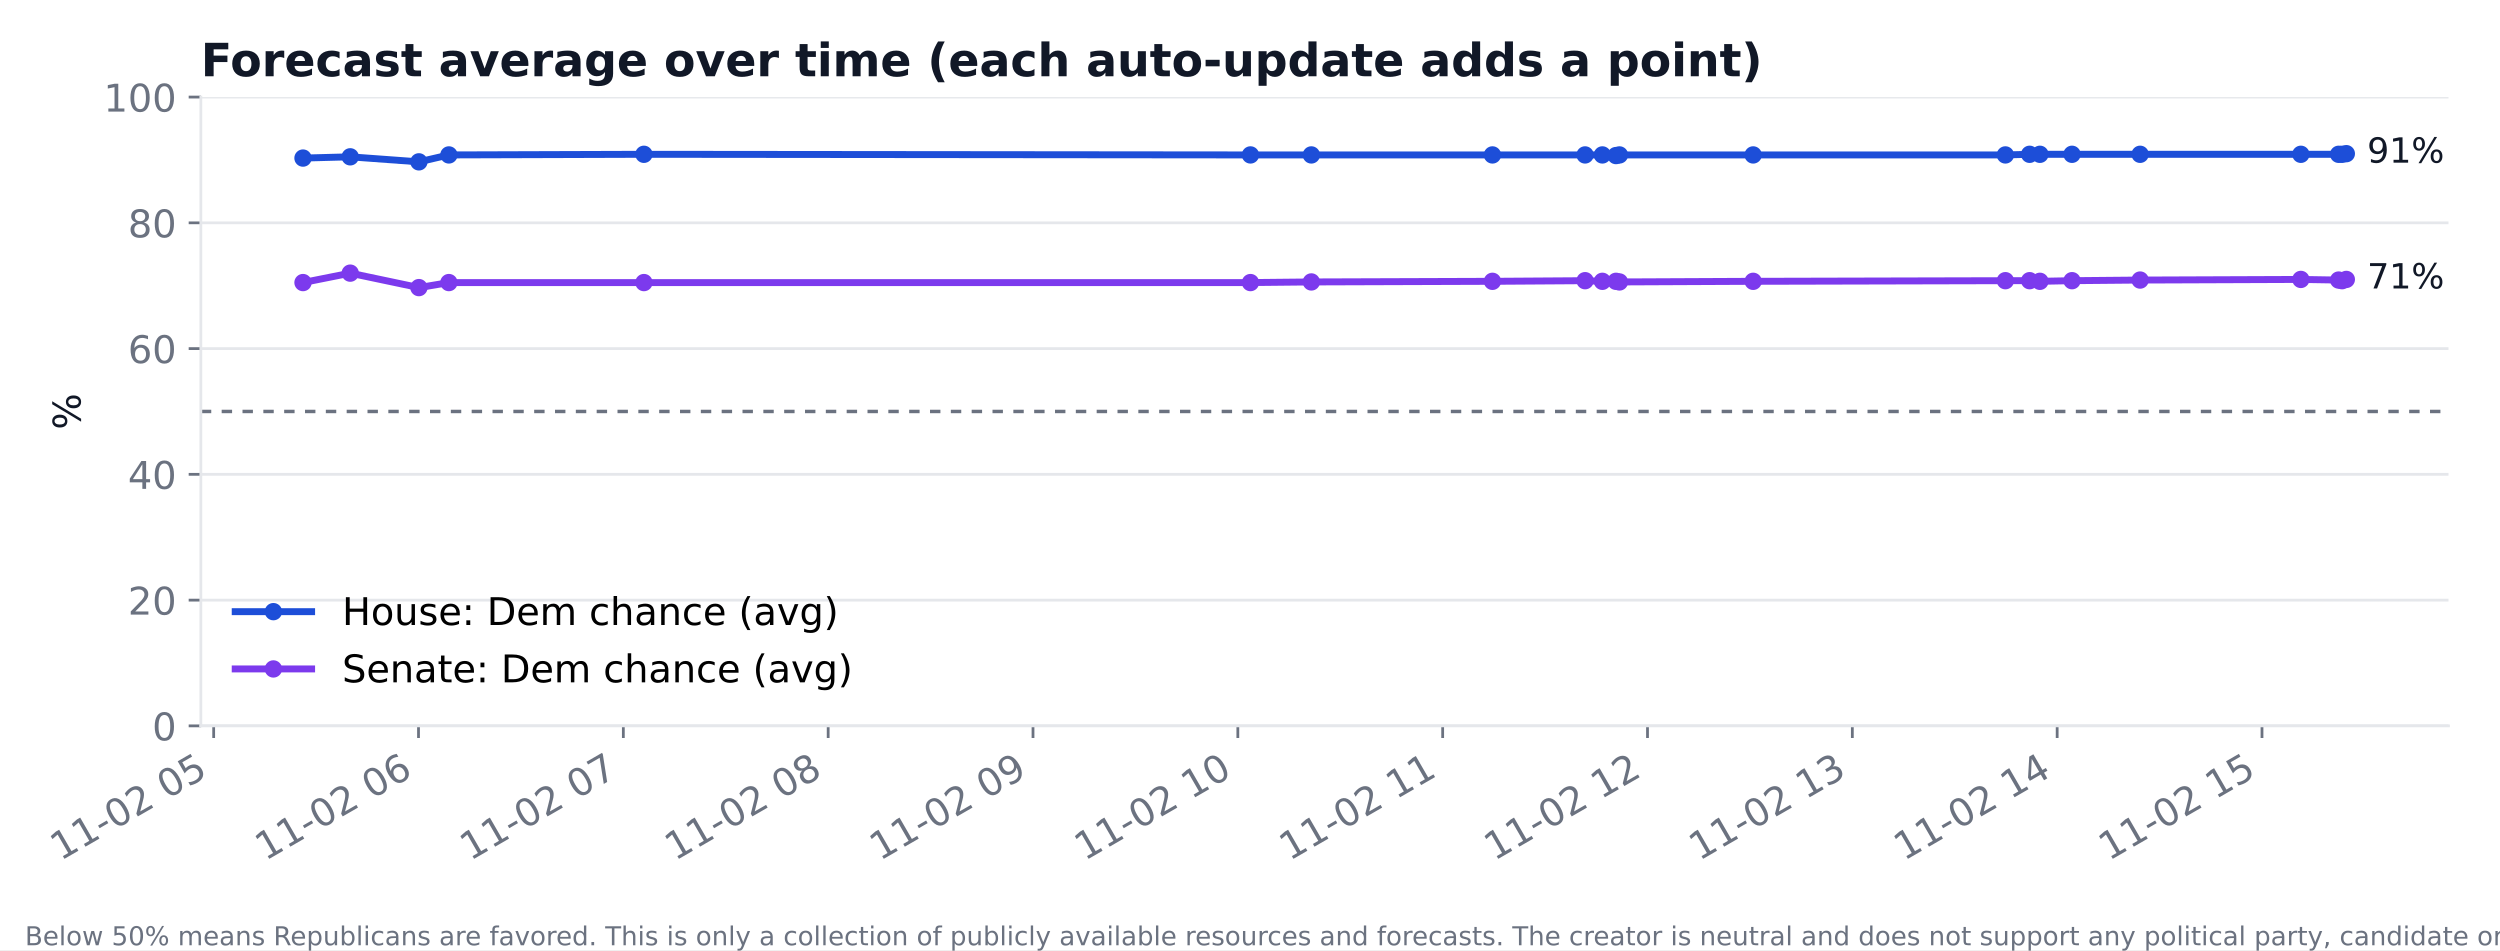
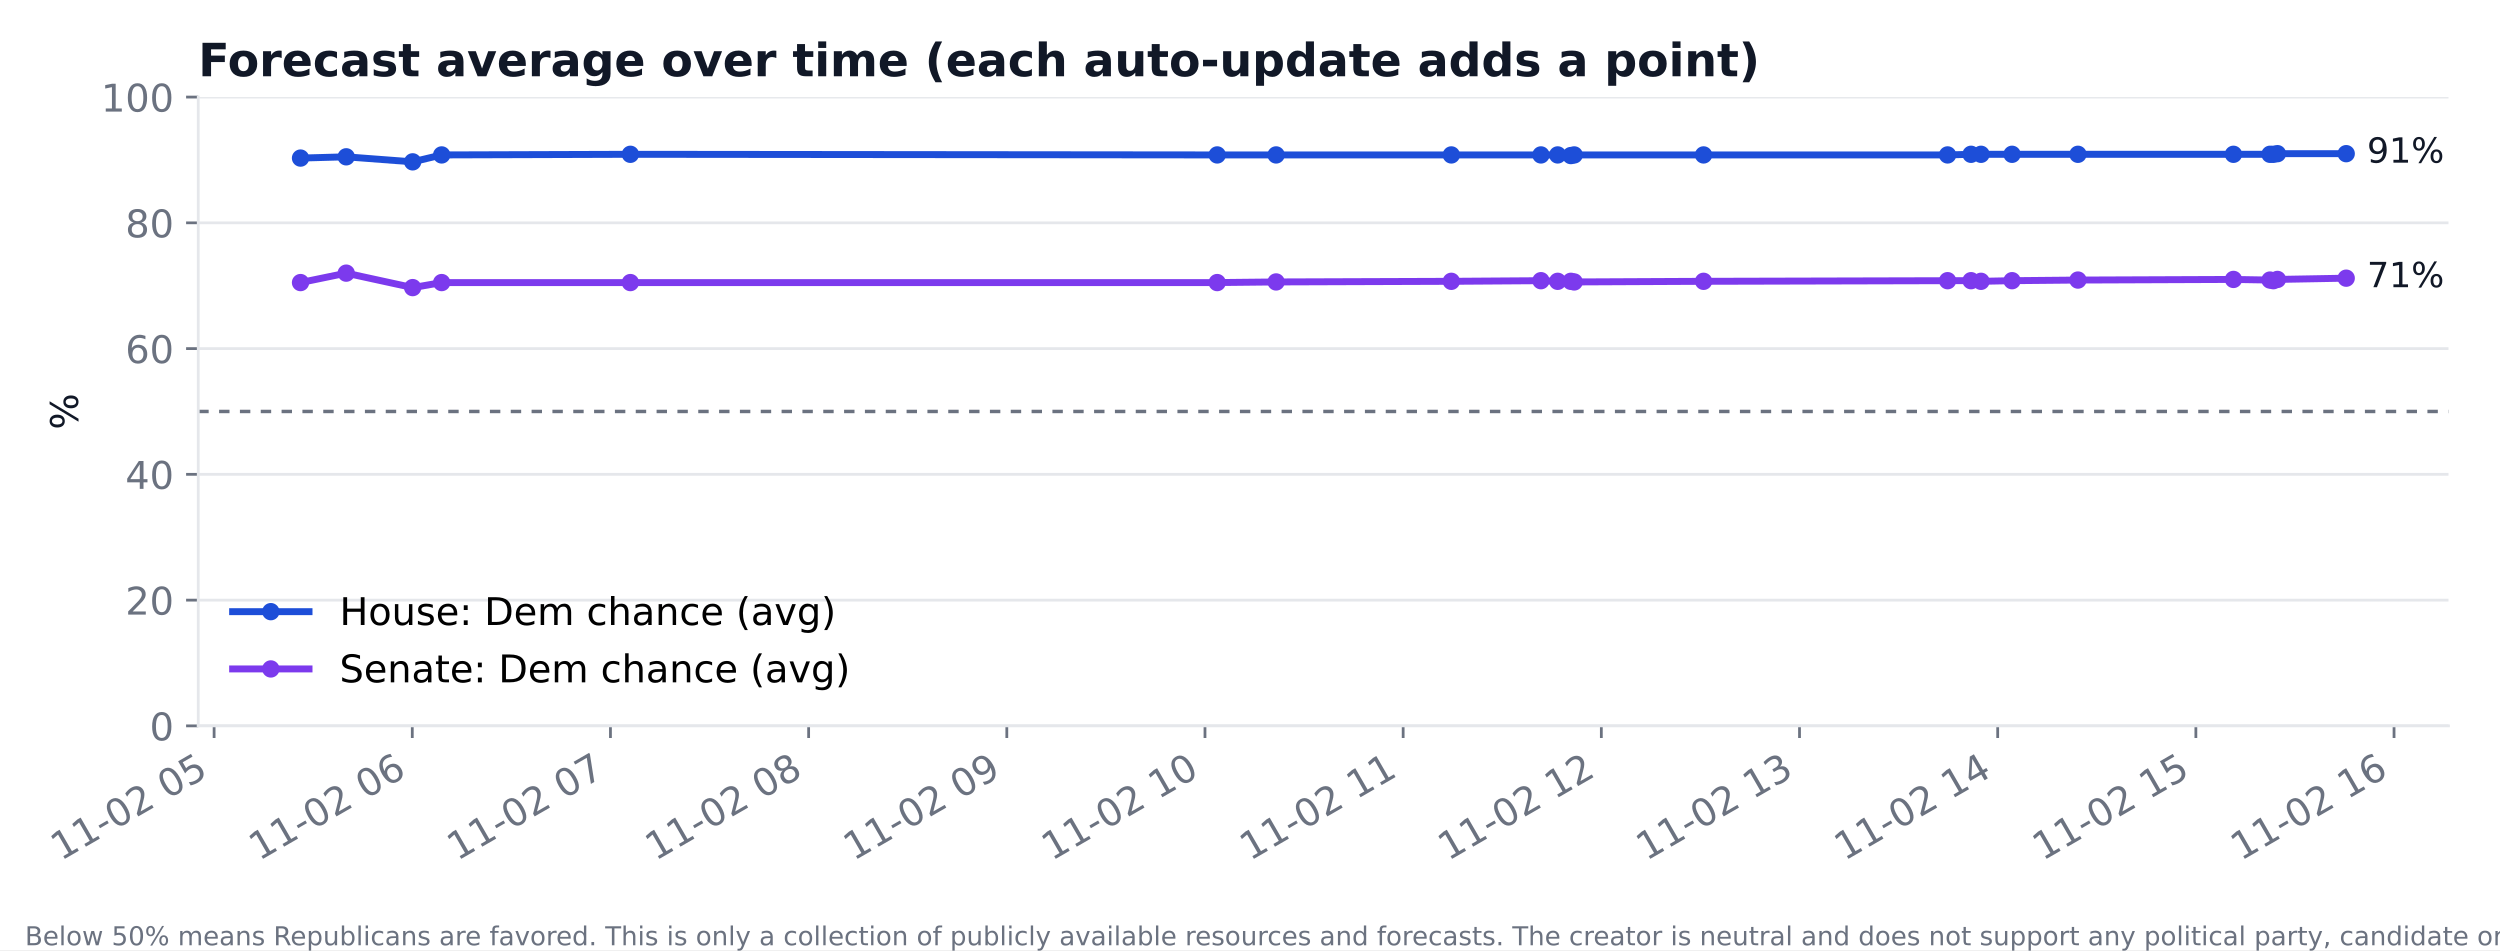
<svg xmlns="http://www.w3.org/2000/svg" xmlns:xlink="http://www.w3.org/1999/xlink" width="720pt" height="273.6pt" viewBox="0 0 720 273.6" version="1.1">
  <defs>
    <style type="text/css">*{stroke-linejoin: round; stroke-linecap: butt}</style>
  </defs>
  <g id="figure_1">
    <g id="patch_1">
      <path d="M 0 273.6  L 720 273.6  L 720 0  L 0 0  z " style="fill: #ffffff" />
    </g>
    <g id="axes_1">
      <g id="patch_2">
-         <path d="M 57.841 209.05  L 705.164 209.05  L 705.164 27.96  L 57.841 27.96  z " style="fill: #ffffff" />
+         <path d="M 57.096 209.05  L 705.164 209.05  L 705.164 27.96  L 57.096 27.96  z " style="fill: #ffffff" />
      </g>
      <g id="matplotlib.axis_1">
        <g id="xtick_1">
          <g id="line2d_1">
            <defs>
-               <path id="m51e429a70d" d="M 0 0  L 0 3.5  " style="stroke: #6b7280; stroke-width: 0.8" />
+               <path id="me8e00adaef" d="M 0 0  L 0 3.5  " style="stroke: #6b7280; stroke-width: 0.8" />
            </defs>
            <g>
-               <use xlink:href="#m51e429a70d" x="61.538" y="209.05" style="fill: #6b7280; stroke: #6b7280; stroke-width: 0.8" />
+               <use xlink:href="#me8e00adaef" x="61.662" y="209.05" style="fill: #6b7280; stroke: #6b7280; stroke-width: 0.8" />
            </g>
          </g>
          <g id="text_1">
-             <text style="font-size: 11px; font-family: 'DejaVu Sans'; fill: #6b7280" transform="translate(17.38546 248.016) rotate(-30)">11-02 05</text>
+             <text style="font-size: 11px; font-family: 'DejaVu Sans'; fill: #6b7280" transform="translate(17.51003 248.016) rotate(-30)">11-02 05</text>
          </g>
        </g>
        <g id="xtick_2">
          <g id="line2d_2">
            <g>
-               <use xlink:href="#m51e429a70d" x="120.53" y="209.05" style="fill: #6b7280; stroke: #6b7280; stroke-width: 0.8" />
+               <use xlink:href="#me8e00adaef" x="118.737" y="209.05" style="fill: #6b7280; stroke: #6b7280; stroke-width: 0.8" />
            </g>
          </g>
          <g id="text_2">
-             <text style="font-size: 11px; font-family: 'DejaVu Sans'; fill: #6b7280" transform="translate(76.37718 248.016) rotate(-30)">11-02 06</text>
+             <text style="font-size: 11px; font-family: 'DejaVu Sans'; fill: #6b7280" transform="translate(74.58465 248.016) rotate(-30)">11-02 06</text>
          </g>
        </g>
        <g id="xtick_3">
          <g id="line2d_3">
            <g>
-               <use xlink:href="#m51e429a70d" x="179.521" y="209.05" style="fill: #6b7280; stroke: #6b7280; stroke-width: 0.8" />
+               <use xlink:href="#me8e00adaef" x="175.812" y="209.05" style="fill: #6b7280; stroke: #6b7280; stroke-width: 0.8" />
            </g>
          </g>
          <g id="text_3">
-             <text style="font-size: 11px; font-family: 'DejaVu Sans'; fill: #6b7280" transform="translate(135.3689 248.016) rotate(-30)">11-02 07</text>
+             <text style="font-size: 11px; font-family: 'DejaVu Sans'; fill: #6b7280" transform="translate(131.6593 248.016) rotate(-30)">11-02 07</text>
          </g>
        </g>
        <g id="xtick_4">
          <g id="line2d_4">
            <g>
-               <use xlink:href="#m51e429a70d" x="238.513" y="209.05" style="fill: #6b7280; stroke: #6b7280; stroke-width: 0.8" />
+               <use xlink:href="#me8e00adaef" x="232.886" y="209.05" style="fill: #6b7280; stroke: #6b7280; stroke-width: 0.8" />
            </g>
          </g>
          <g id="text_4">
-             <text style="font-size: 11px; font-family: 'DejaVu Sans'; fill: #6b7280" transform="translate(194.3606 248.016) rotate(-30)">11-02 08</text>
+             <text style="font-size: 11px; font-family: 'DejaVu Sans'; fill: #6b7280" transform="translate(188.7339 248.016) rotate(-30)">11-02 08</text>
          </g>
        </g>
        <g id="xtick_5">
          <g id="line2d_5">
            <g>
-               <use xlink:href="#m51e429a70d" x="297.505" y="209.05" style="fill: #6b7280; stroke: #6b7280; stroke-width: 0.8" />
+               <use xlink:href="#me8e00adaef" x="289.961" y="209.05" style="fill: #6b7280; stroke: #6b7280; stroke-width: 0.8" />
            </g>
          </g>
          <g id="text_5">
-             <text style="font-size: 11px; font-family: 'DejaVu Sans'; fill: #6b7280" transform="translate(253.3523 248.016) rotate(-30)">11-02 09</text>
+             <text style="font-size: 11px; font-family: 'DejaVu Sans'; fill: #6b7280" transform="translate(245.8085 248.016) rotate(-30)">11-02 09</text>
          </g>
        </g>
        <g id="xtick_6">
          <g id="line2d_6">
            <g>
-               <use xlink:href="#m51e429a70d" x="356.496" y="209.05" style="fill: #6b7280; stroke: #6b7280; stroke-width: 0.8" />
+               <use xlink:href="#me8e00adaef" x="347.035" y="209.05" style="fill: #6b7280; stroke: #6b7280; stroke-width: 0.8" />
            </g>
          </g>
          <g id="text_6">
-             <text style="font-size: 11px; font-family: 'DejaVu Sans'; fill: #6b7280" transform="translate(312.344 248.016) rotate(-30)">11-02 10</text>
+             <text style="font-size: 11px; font-family: 'DejaVu Sans'; fill: #6b7280" transform="translate(302.8831 248.016) rotate(-30)">11-02 10</text>
          </g>
        </g>
        <g id="xtick_7">
          <g id="line2d_7">
            <g>
-               <use xlink:href="#m51e429a70d" x="415.488" y="209.05" style="fill: #6b7280; stroke: #6b7280; stroke-width: 0.8" />
+               <use xlink:href="#me8e00adaef" x="404.11" y="209.05" style="fill: #6b7280; stroke: #6b7280; stroke-width: 0.8" />
            </g>
          </g>
          <g id="text_7">
-             <text style="font-size: 11px; font-family: 'DejaVu Sans'; fill: #6b7280" transform="translate(371.3358 248.016) rotate(-30)">11-02 11</text>
+             <text style="font-size: 11px; font-family: 'DejaVu Sans'; fill: #6b7280" transform="translate(359.9577 248.016) rotate(-30)">11-02 11</text>
          </g>
        </g>
        <g id="xtick_8">
          <g id="line2d_8">
            <g>
-               <use xlink:href="#m51e429a70d" x="474.48" y="209.05" style="fill: #6b7280; stroke: #6b7280; stroke-width: 0.8" />
+               <use xlink:href="#me8e00adaef" x="461.185" y="209.05" style="fill: #6b7280; stroke: #6b7280; stroke-width: 0.8" />
            </g>
          </g>
          <g id="text_8">
-             <text style="font-size: 11px; font-family: 'DejaVu Sans'; fill: #6b7280" transform="translate(430.3275 248.016) rotate(-30)">11-02 12</text>
+             <text style="font-size: 11px; font-family: 'DejaVu Sans'; fill: #6b7280" transform="translate(417.0324 248.016) rotate(-30)">11-02 12</text>
          </g>
        </g>
        <g id="xtick_9">
          <g id="line2d_9">
            <g>
-               <use xlink:href="#m51e429a70d" x="533.472" y="209.05" style="fill: #6b7280; stroke: #6b7280; stroke-width: 0.8" />
+               <use xlink:href="#me8e00adaef" x="518.259" y="209.05" style="fill: #6b7280; stroke: #6b7280; stroke-width: 0.8" />
            </g>
          </g>
          <g id="text_9">
-             <text style="font-size: 11px; font-family: 'DejaVu Sans'; fill: #6b7280" transform="translate(489.3192 248.016) rotate(-30)">11-02 13</text>
+             <text style="font-size: 11px; font-family: 'DejaVu Sans'; fill: #6b7280" transform="translate(474.107 248.016) rotate(-30)">11-02 13</text>
          </g>
        </g>
        <g id="xtick_10">
          <g id="line2d_10">
            <g>
-               <use xlink:href="#m51e429a70d" x="592.463" y="209.05" style="fill: #6b7280; stroke: #6b7280; stroke-width: 0.8" />
+               <use xlink:href="#me8e00adaef" x="575.334" y="209.05" style="fill: #6b7280; stroke: #6b7280; stroke-width: 0.8" />
            </g>
          </g>
          <g id="text_10">
-             <text style="font-size: 11px; font-family: 'DejaVu Sans'; fill: #6b7280" transform="translate(548.3109 248.016) rotate(-30)">11-02 14</text>
+             <text style="font-size: 11px; font-family: 'DejaVu Sans'; fill: #6b7280" transform="translate(531.1816 248.016) rotate(-30)">11-02 14</text>
          </g>
        </g>
        <g id="xtick_11">
          <g id="line2d_11">
            <g>
-               <use xlink:href="#m51e429a70d" x="651.455" y="209.05" style="fill: #6b7280; stroke: #6b7280; stroke-width: 0.8" />
+               <use xlink:href="#me8e00adaef" x="632.409" y="209.05" style="fill: #6b7280; stroke: #6b7280; stroke-width: 0.8" />
            </g>
          </g>
          <g id="text_11">
-             <text style="font-size: 11px; font-family: 'DejaVu Sans'; fill: #6b7280" transform="translate(607.3026 248.016) rotate(-30)">11-02 15</text>
+             <text style="font-size: 11px; font-family: 'DejaVu Sans'; fill: #6b7280" transform="translate(588.2562 248.016) rotate(-30)">11-02 15</text>
+           </g>
+         </g>
+         <g id="xtick_12">
+           <g id="line2d_12">
+             <g>
+               <use xlink:href="#me8e00adaef" x="689.483" y="209.05" style="fill: #6b7280; stroke: #6b7280; stroke-width: 0.8" />
+             </g>
+           </g>
+           <g id="text_12">
+             <text style="font-size: 11px; font-family: 'DejaVu Sans'; fill: #6b7280" transform="translate(645.3308 248.016) rotate(-30)">11-02 16</text>
          </g>
        </g>
      </g>
      <g id="matplotlib.axis_2">
        <g id="ytick_1">
-           <g id="line2d_12">
-             <path d="M 57.841 209.05  L 705.164 209.05  " clip-path="url(#pf526141959)" style="fill: none; stroke: #e5e7eb; stroke-width: 0.8; stroke-linecap: square" />
-           </g>
          <g id="line2d_13">
+             <path d="M 57.096 209.05  L 705.164 209.05  " clip-path="url(#pd6a2bbdf85)" style="fill: none; stroke: #e5e7eb; stroke-width: 0.8; stroke-linecap: square" />
+           </g>
+           <g id="line2d_14">
            <defs>
-               <path id="me099b540e1" d="M 0 0  L -3.5 0  " style="stroke: #6b7280; stroke-width: 0.8" />
+               <path id="m5b1cda69c0" d="M 0 0  L -3.5 0  " style="stroke: #6b7280; stroke-width: 0.8" />
            </defs>
            <g>
-               <use xlink:href="#me099b540e1" x="57.841" y="209.05" style="fill: #6b7280; stroke: #6b7280; stroke-width: 0.8" />
-             </g>
-           </g>
-           <g id="text_12">
-             <text style="font-size: 11px; font-family: 'DejaVu Sans'; text-anchor: end; fill: #6b7280" x="50.841" y="213.228" transform="rotate(-0 50.84098 213.2284)">0</text>
+               <use xlink:href="#m5b1cda69c0" x="57.096" y="209.05" style="fill: #6b7280; stroke: #6b7280; stroke-width: 0.8" />
+             </g>
+           </g>
+           <g id="text_13">
+             <text style="font-size: 11px; font-family: 'DejaVu Sans'; text-anchor: end; fill: #6b7280" x="50.096" y="213.228" transform="rotate(-0 50.0956 213.2284)">0</text>
          </g>
        </g>
        <g id="ytick_2">
-           <g id="line2d_14">
-             <path d="M 57.841 172.832  L 705.164 172.832  " clip-path="url(#pf526141959)" style="fill: none; stroke: #e5e7eb; stroke-width: 0.8; stroke-linecap: square" />
-           </g>
          <g id="line2d_15">
-             <g>
-               <use xlink:href="#me099b540e1" x="57.841" y="172.832" style="fill: #6b7280; stroke: #6b7280; stroke-width: 0.8" />
-             </g>
-           </g>
-           <g id="text_13">
-             <text style="font-size: 11px; font-family: 'DejaVu Sans'; text-anchor: end; fill: #6b7280" x="50.841" y="177.01" transform="rotate(-0 50.84098 177.0105)">20</text>
+             <path d="M 57.096 172.832  L 705.164 172.832  " clip-path="url(#pd6a2bbdf85)" style="fill: none; stroke: #e5e7eb; stroke-width: 0.8; stroke-linecap: square" />
+           </g>
+           <g id="line2d_16">
+             <g>
+               <use xlink:href="#m5b1cda69c0" x="57.096" y="172.832" style="fill: #6b7280; stroke: #6b7280; stroke-width: 0.8" />
+             </g>
+           </g>
+           <g id="text_14">
+             <text style="font-size: 11px; font-family: 'DejaVu Sans'; text-anchor: end; fill: #6b7280" x="50.096" y="177.01" transform="rotate(-0 50.0956 177.0105)">20</text>
          </g>
        </g>
        <g id="ytick_3">
-           <g id="line2d_16">
-             <path d="M 57.841 136.614  L 705.164 136.614  " clip-path="url(#pf526141959)" style="fill: none; stroke: #e5e7eb; stroke-width: 0.8; stroke-linecap: square" />
-           </g>
          <g id="line2d_17">
-             <g>
-               <use xlink:href="#me099b540e1" x="57.841" y="136.614" style="fill: #6b7280; stroke: #6b7280; stroke-width: 0.8" />
-             </g>
-           </g>
-           <g id="text_14">
-             <text style="font-size: 11px; font-family: 'DejaVu Sans'; text-anchor: end; fill: #6b7280" x="50.841" y="140.793" transform="rotate(-0 50.84098 140.7925)">40</text>
+             <path d="M 57.096 136.614  L 705.164 136.614  " clip-path="url(#pd6a2bbdf85)" style="fill: none; stroke: #e5e7eb; stroke-width: 0.8; stroke-linecap: square" />
+           </g>
+           <g id="line2d_18">
+             <g>
+               <use xlink:href="#m5b1cda69c0" x="57.096" y="136.614" style="fill: #6b7280; stroke: #6b7280; stroke-width: 0.8" />
+             </g>
+           </g>
+           <g id="text_15">
+             <text style="font-size: 11px; font-family: 'DejaVu Sans'; text-anchor: end; fill: #6b7280" x="50.096" y="140.793" transform="rotate(-0 50.0956 140.7925)">40</text>
          </g>
        </g>
        <g id="ytick_4">
-           <g id="line2d_18">
-             <path d="M 57.841 100.396  L 705.164 100.396  " clip-path="url(#pf526141959)" style="fill: none; stroke: #e5e7eb; stroke-width: 0.8; stroke-linecap: square" />
-           </g>
          <g id="line2d_19">
-             <g>
-               <use xlink:href="#me099b540e1" x="57.841" y="100.396" style="fill: #6b7280; stroke: #6b7280; stroke-width: 0.8" />
-             </g>
-           </g>
-           <g id="text_15">
-             <text style="font-size: 11px; font-family: 'DejaVu Sans'; text-anchor: end; fill: #6b7280" x="50.841" y="104.575" transform="rotate(-0 50.84098 104.5746)">60</text>
+             <path d="M 57.096 100.396  L 705.164 100.396  " clip-path="url(#pd6a2bbdf85)" style="fill: none; stroke: #e5e7eb; stroke-width: 0.8; stroke-linecap: square" />
+           </g>
+           <g id="line2d_20">
+             <g>
+               <use xlink:href="#m5b1cda69c0" x="57.096" y="100.396" style="fill: #6b7280; stroke: #6b7280; stroke-width: 0.8" />
+             </g>
+           </g>
+           <g id="text_16">
+             <text style="font-size: 11px; font-family: 'DejaVu Sans'; text-anchor: end; fill: #6b7280" x="50.096" y="104.575" transform="rotate(-0 50.0956 104.5746)">60</text>
          </g>
        </g>
        <g id="ytick_5">
-           <g id="line2d_20">
-             <path d="M 57.841 64.178  L 705.164 64.178  " clip-path="url(#pf526141959)" style="fill: none; stroke: #e5e7eb; stroke-width: 0.8; stroke-linecap: square" />
-           </g>
          <g id="line2d_21">
-             <g>
-               <use xlink:href="#me099b540e1" x="57.841" y="64.178" style="fill: #6b7280; stroke: #6b7280; stroke-width: 0.8" />
-             </g>
-           </g>
-           <g id="text_16">
-             <text style="font-size: 11px; font-family: 'DejaVu Sans'; text-anchor: end; fill: #6b7280" x="50.841" y="68.357" transform="rotate(-0 50.84098 68.35666)">80</text>
+             <path d="M 57.096 64.178  L 705.164 64.178  " clip-path="url(#pd6a2bbdf85)" style="fill: none; stroke: #e5e7eb; stroke-width: 0.8; stroke-linecap: square" />
+           </g>
+           <g id="line2d_22">
+             <g>
+               <use xlink:href="#m5b1cda69c0" x="57.096" y="64.178" style="fill: #6b7280; stroke: #6b7280; stroke-width: 0.8" />
+             </g>
+           </g>
+           <g id="text_17">
+             <text style="font-size: 11px; font-family: 'DejaVu Sans'; text-anchor: end; fill: #6b7280" x="50.096" y="68.357" transform="rotate(-0 50.0956 68.35666)">80</text>
          </g>
        </g>
        <g id="ytick_6">
-           <g id="line2d_22">
-             <path d="M 57.841 27.96  L 705.164 27.96  " clip-path="url(#pf526141959)" style="fill: none; stroke: #e5e7eb; stroke-width: 0.8; stroke-linecap: square" />
-           </g>
          <g id="line2d_23">
-             <g>
-               <use xlink:href="#me099b540e1" x="57.841" y="27.96" style="fill: #6b7280; stroke: #6b7280; stroke-width: 0.8" />
-             </g>
-           </g>
-           <g id="text_17">
-             <text style="font-size: 11px; font-family: 'DejaVu Sans'; text-anchor: end; fill: #6b7280" x="50.841" y="32.139" transform="rotate(-0 50.84098 32.13871)">100</text>
-           </g>
-         </g>
-         <g id="text_18">
-           <text style="font-size: 11px; font-family: 'DejaVu Sans'; text-anchor: middle; fill: #111827" x="23.202" y="118.505" transform="rotate(-90 23.20215 118.5049)">%</text>
-         </g>
-       </g>
-       <g id="line2d_24">
-         <path d="M 87.265 45.526  L 100.866 45.164  L 120.644 46.612  L 129.28 44.62  L 185.453 44.439  L 360.134 44.62  L 377.668 44.62  L 429.826 44.62  L 456.504 44.62  L 461.485 44.62  L 465.402 44.801  L 466.401 44.62  L 504.91 44.62  L 577.551 44.62  L 584.532 44.439  L 587.498 44.439  L 596.74 44.439  L 616.355 44.439  L 662.647 44.439  L 673.528 44.439  L 674.527 44.439  L 675.74 44.258  " clip-path="url(#pf526141959)" style="fill: none; stroke: #1d4ed8; stroke-width: 2; stroke-linecap: square" />
+             <path d="M 57.096 27.96  L 705.164 27.96  " clip-path="url(#pd6a2bbdf85)" style="fill: none; stroke: #e5e7eb; stroke-width: 0.8; stroke-linecap: square" />
+           </g>
+           <g id="line2d_24">
+             <g>
+               <use xlink:href="#m5b1cda69c0" x="57.096" y="27.96" style="fill: #6b7280; stroke: #6b7280; stroke-width: 0.8" />
+             </g>
+           </g>
+           <g id="text_18">
+             <text style="font-size: 11px; font-family: 'DejaVu Sans'; text-anchor: end; fill: #6b7280" x="50.096" y="32.139" transform="rotate(-0 50.0956 32.13871)">100</text>
+           </g>
+         </g>
+         <g id="text_19">
+           <text style="font-size: 11px; font-family: 'DejaVu Sans'; text-anchor: middle; fill: #111827" x="22.457" y="118.505" transform="rotate(-90 22.45678 118.5049)">%</text>
+         </g>
+       </g>
+       <g id="line2d_25">
+         <path d="M 86.553 45.526  L 99.712 45.164  L 118.848 46.612  L 127.203 44.62  L 181.551 44.439  L 350.555 44.62  L 367.519 44.62  L 417.982 44.62  L 443.793 44.62  L 448.612 44.62  L 452.402 44.801  L 453.369 44.62  L 490.626 44.62  L 560.907 44.62  L 567.661 44.439  L 570.53 44.439  L 579.472 44.439  L 598.449 44.439  L 643.237 44.439  L 653.764 44.439  L 654.731 44.439  L 655.904 44.258  L 675.706 44.258  " clip-path="url(#pd6a2bbdf85)" style="fill: none; stroke: #1d4ed8; stroke-width: 2; stroke-linecap: square" />
        <defs>
-           <path id="m551f1cbcc8" d="M 0 2  C 0.53 2 1.039 1.789 1.414 1.414  C 1.789 1.039 2 0.53 2 0  C 2 -0.53 1.789 -1.039 1.414 -1.414  C 1.039 -1.789 0.53 -2 0 -2  C -0.53 -2 -1.039 -1.789 -1.414 -1.414  C -1.789 -1.039 -2 -0.53 -2 0  C -2 0.53 -1.789 1.039 -1.414 1.414  C -1.039 1.789 -0.53 2 0 2  z " style="stroke: #1d4ed8" />
+           <path id="m3860c7c199" d="M 0 2  C 0.53 2 1.039 1.789 1.414 1.414  C 1.789 1.039 2 0.53 2 0  C 2 -0.53 1.789 -1.039 1.414 -1.414  C 1.039 -1.789 0.53 -2 0 -2  C -0.53 -2 -1.039 -1.789 -1.414 -1.414  C -1.789 -1.039 -2 -0.53 -2 0  C -2 0.53 -1.789 1.039 -1.414 1.414  C -1.039 1.789 -0.53 2 0 2  z " style="stroke: #1d4ed8" />
        </defs>
-         <g clip-path="url(#pf526141959)">
-           <use xlink:href="#m551f1cbcc8" x="87.265" y="45.526" style="fill: #1d4ed8; stroke: #1d4ed8" />
-           <use xlink:href="#m551f1cbcc8" x="100.866" y="45.164" style="fill: #1d4ed8; stroke: #1d4ed8" />
-           <use xlink:href="#m551f1cbcc8" x="120.644" y="46.612" style="fill: #1d4ed8; stroke: #1d4ed8" />
-           <use xlink:href="#m551f1cbcc8" x="129.28" y="44.62" style="fill: #1d4ed8; stroke: #1d4ed8" />
-           <use xlink:href="#m551f1cbcc8" x="185.453" y="44.439" style="fill: #1d4ed8; stroke: #1d4ed8" />
-           <use xlink:href="#m551f1cbcc8" x="360.134" y="44.62" style="fill: #1d4ed8; stroke: #1d4ed8" />
-           <use xlink:href="#m551f1cbcc8" x="377.668" y="44.62" style="fill: #1d4ed8; stroke: #1d4ed8" />
-           <use xlink:href="#m551f1cbcc8" x="429.826" y="44.62" style="fill: #1d4ed8; stroke: #1d4ed8" />
-           <use xlink:href="#m551f1cbcc8" x="456.504" y="44.62" style="fill: #1d4ed8; stroke: #1d4ed8" />
-           <use xlink:href="#m551f1cbcc8" x="461.485" y="44.62" style="fill: #1d4ed8; stroke: #1d4ed8" />
-           <use xlink:href="#m551f1cbcc8" x="465.402" y="44.801" style="fill: #1d4ed8; stroke: #1d4ed8" />
-           <use xlink:href="#m551f1cbcc8" x="466.401" y="44.62" style="fill: #1d4ed8; stroke: #1d4ed8" />
-           <use xlink:href="#m551f1cbcc8" x="504.91" y="44.62" style="fill: #1d4ed8; stroke: #1d4ed8" />
-           <use xlink:href="#m551f1cbcc8" x="577.551" y="44.62" style="fill: #1d4ed8; stroke: #1d4ed8" />
-           <use xlink:href="#m551f1cbcc8" x="584.532" y="44.439" style="fill: #1d4ed8; stroke: #1d4ed8" />
-           <use xlink:href="#m551f1cbcc8" x="587.498" y="44.439" style="fill: #1d4ed8; stroke: #1d4ed8" />
-           <use xlink:href="#m551f1cbcc8" x="596.74" y="44.439" style="fill: #1d4ed8; stroke: #1d4ed8" />
-           <use xlink:href="#m551f1cbcc8" x="616.355" y="44.439" style="fill: #1d4ed8; stroke: #1d4ed8" />
-           <use xlink:href="#m551f1cbcc8" x="662.647" y="44.439" style="fill: #1d4ed8; stroke: #1d4ed8" />
-           <use xlink:href="#m551f1cbcc8" x="673.528" y="44.439" style="fill: #1d4ed8; stroke: #1d4ed8" />
-           <use xlink:href="#m551f1cbcc8" x="674.527" y="44.439" style="fill: #1d4ed8; stroke: #1d4ed8" />
-           <use xlink:href="#m551f1cbcc8" x="675.74" y="44.258" style="fill: #1d4ed8; stroke: #1d4ed8" />
-         </g>
-       </g>
-       <g id="line2d_25">
-         <path d="M 87.265 81.381  L 100.866 78.665  L 120.644 82.83  L 129.28 81.381  L 185.453 81.381  L 360.134 81.381  L 377.668 81.2  L 429.826 81.019  L 456.504 80.838  L 461.485 81.019  L 465.402 81.019  L 466.401 81.2  L 504.91 81.019  L 577.551 80.838  L 584.532 80.838  L 587.498 81.019  L 596.74 80.838  L 616.355 80.657  L 662.647 80.476  L 673.528 80.657  L 674.527 80.838  L 675.74 80.476  " clip-path="url(#pf526141959)" style="fill: none; stroke: #7c3aed; stroke-width: 2; stroke-linecap: square" />
+         <g clip-path="url(#pd6a2bbdf85)">
+           <use xlink:href="#m3860c7c199" x="86.553" y="45.526" style="fill: #1d4ed8; stroke: #1d4ed8" />
+           <use xlink:href="#m3860c7c199" x="99.712" y="45.164" style="fill: #1d4ed8; stroke: #1d4ed8" />
+           <use xlink:href="#m3860c7c199" x="118.848" y="46.612" style="fill: #1d4ed8; stroke: #1d4ed8" />
+           <use xlink:href="#m3860c7c199" x="127.203" y="44.62" style="fill: #1d4ed8; stroke: #1d4ed8" />
+           <use xlink:href="#m3860c7c199" x="181.551" y="44.439" style="fill: #1d4ed8; stroke: #1d4ed8" />
+           <use xlink:href="#m3860c7c199" x="350.555" y="44.62" style="fill: #1d4ed8; stroke: #1d4ed8" />
+           <use xlink:href="#m3860c7c199" x="367.519" y="44.62" style="fill: #1d4ed8; stroke: #1d4ed8" />
+           <use xlink:href="#m3860c7c199" x="417.982" y="44.62" style="fill: #1d4ed8; stroke: #1d4ed8" />
+           <use xlink:href="#m3860c7c199" x="443.793" y="44.62" style="fill: #1d4ed8; stroke: #1d4ed8" />
+           <use xlink:href="#m3860c7c199" x="448.612" y="44.62" style="fill: #1d4ed8; stroke: #1d4ed8" />
+           <use xlink:href="#m3860c7c199" x="452.402" y="44.801" style="fill: #1d4ed8; stroke: #1d4ed8" />
+           <use xlink:href="#m3860c7c199" x="453.369" y="44.62" style="fill: #1d4ed8; stroke: #1d4ed8" />
+           <use xlink:href="#m3860c7c199" x="490.626" y="44.62" style="fill: #1d4ed8; stroke: #1d4ed8" />
+           <use xlink:href="#m3860c7c199" x="560.907" y="44.62" style="fill: #1d4ed8; stroke: #1d4ed8" />
+           <use xlink:href="#m3860c7c199" x="567.661" y="44.439" style="fill: #1d4ed8; stroke: #1d4ed8" />
+           <use xlink:href="#m3860c7c199" x="570.53" y="44.439" style="fill: #1d4ed8; stroke: #1d4ed8" />
+           <use xlink:href="#m3860c7c199" x="579.472" y="44.439" style="fill: #1d4ed8; stroke: #1d4ed8" />
+           <use xlink:href="#m3860c7c199" x="598.449" y="44.439" style="fill: #1d4ed8; stroke: #1d4ed8" />
+           <use xlink:href="#m3860c7c199" x="643.237" y="44.439" style="fill: #1d4ed8; stroke: #1d4ed8" />
+           <use xlink:href="#m3860c7c199" x="653.764" y="44.439" style="fill: #1d4ed8; stroke: #1d4ed8" />
+           <use xlink:href="#m3860c7c199" x="654.731" y="44.439" style="fill: #1d4ed8; stroke: #1d4ed8" />
+           <use xlink:href="#m3860c7c199" x="655.904" y="44.258" style="fill: #1d4ed8; stroke: #1d4ed8" />
+           <use xlink:href="#m3860c7c199" x="675.706" y="44.258" style="fill: #1d4ed8; stroke: #1d4ed8" />
+         </g>
+       </g>
+       <g id="line2d_26">
+         <path d="M 86.553 81.381  L 99.712 78.665  L 118.848 82.83  L 127.203 81.381  L 181.551 81.381  L 350.555 81.381  L 367.519 81.2  L 417.982 81.019  L 443.793 80.838  L 448.612 81.019  L 452.402 81.019  L 453.369 81.2  L 490.626 81.019  L 560.907 80.838  L 567.661 80.838  L 570.53 81.019  L 579.472 80.838  L 598.449 80.657  L 643.237 80.476  L 653.764 80.657  L 654.731 80.838  L 655.904 80.476  L 675.706 80.114  " clip-path="url(#pd6a2bbdf85)" style="fill: none; stroke: #7c3aed; stroke-width: 2; stroke-linecap: square" />
        <defs>
-           <path id="m69dbbd0de5" d="M 0 2  C 0.53 2 1.039 1.789 1.414 1.414  C 1.789 1.039 2 0.53 2 0  C 2 -0.53 1.789 -1.039 1.414 -1.414  C 1.039 -1.789 0.53 -2 0 -2  C -0.53 -2 -1.039 -1.789 -1.414 -1.414  C -1.789 -1.039 -2 -0.53 -2 0  C -2 0.53 -1.789 1.039 -1.414 1.414  C -1.039 1.789 -0.53 2 0 2  z " style="stroke: #7c3aed" />
+           <path id="m670d1ba5b1" d="M 0 2  C 0.53 2 1.039 1.789 1.414 1.414  C 1.789 1.039 2 0.53 2 0  C 2 -0.53 1.789 -1.039 1.414 -1.414  C 1.039 -1.789 0.53 -2 0 -2  C -0.53 -2 -1.039 -1.789 -1.414 -1.414  C -1.789 -1.039 -2 -0.53 -2 0  C -2 0.53 -1.789 1.039 -1.414 1.414  C -1.039 1.789 -0.53 2 0 2  z " style="stroke: #7c3aed" />
        </defs>
-         <g clip-path="url(#pf526141959)">
-           <use xlink:href="#m69dbbd0de5" x="87.265" y="81.381" style="fill: #7c3aed; stroke: #7c3aed" />
-           <use xlink:href="#m69dbbd0de5" x="100.866" y="78.665" style="fill: #7c3aed; stroke: #7c3aed" />
-           <use xlink:href="#m69dbbd0de5" x="120.644" y="82.83" style="fill: #7c3aed; stroke: #7c3aed" />
-           <use xlink:href="#m69dbbd0de5" x="129.28" y="81.381" style="fill: #7c3aed; stroke: #7c3aed" />
-           <use xlink:href="#m69dbbd0de5" x="185.453" y="81.381" style="fill: #7c3aed; stroke: #7c3aed" />
-           <use xlink:href="#m69dbbd0de5" x="360.134" y="81.381" style="fill: #7c3aed; stroke: #7c3aed" />
-           <use xlink:href="#m69dbbd0de5" x="377.668" y="81.2" style="fill: #7c3aed; stroke: #7c3aed" />
-           <use xlink:href="#m69dbbd0de5" x="429.826" y="81.019" style="fill: #7c3aed; stroke: #7c3aed" />
-           <use xlink:href="#m69dbbd0de5" x="456.504" y="80.838" style="fill: #7c3aed; stroke: #7c3aed" />
-           <use xlink:href="#m69dbbd0de5" x="461.485" y="81.019" style="fill: #7c3aed; stroke: #7c3aed" />
-           <use xlink:href="#m69dbbd0de5" x="465.402" y="81.019" style="fill: #7c3aed; stroke: #7c3aed" />
-           <use xlink:href="#m69dbbd0de5" x="466.401" y="81.2" style="fill: #7c3aed; stroke: #7c3aed" />
-           <use xlink:href="#m69dbbd0de5" x="504.91" y="81.019" style="fill: #7c3aed; stroke: #7c3aed" />
-           <use xlink:href="#m69dbbd0de5" x="577.551" y="80.838" style="fill: #7c3aed; stroke: #7c3aed" />
-           <use xlink:href="#m69dbbd0de5" x="584.532" y="80.838" style="fill: #7c3aed; stroke: #7c3aed" />
-           <use xlink:href="#m69dbbd0de5" x="587.498" y="81.019" style="fill: #7c3aed; stroke: #7c3aed" />
-           <use xlink:href="#m69dbbd0de5" x="596.74" y="80.838" style="fill: #7c3aed; stroke: #7c3aed" />
-           <use xlink:href="#m69dbbd0de5" x="616.355" y="80.657" style="fill: #7c3aed; stroke: #7c3aed" />
-           <use xlink:href="#m69dbbd0de5" x="662.647" y="80.476" style="fill: #7c3aed; stroke: #7c3aed" />
-           <use xlink:href="#m69dbbd0de5" x="673.528" y="80.657" style="fill: #7c3aed; stroke: #7c3aed" />
-           <use xlink:href="#m69dbbd0de5" x="674.527" y="80.838" style="fill: #7c3aed; stroke: #7c3aed" />
-           <use xlink:href="#m69dbbd0de5" x="675.74" y="80.476" style="fill: #7c3aed; stroke: #7c3aed" />
-         </g>
-       </g>
-       <g id="line2d_26">
-         <path d="M 57.841 118.505  L 705.164 118.505  " clip-path="url(#pf526141959)" style="fill: none; stroke-dasharray: 3,3; stroke-dashoffset: 0; stroke: #6b7280" />
+         <g clip-path="url(#pd6a2bbdf85)">
+           <use xlink:href="#m670d1ba5b1" x="86.553" y="81.381" style="fill: #7c3aed; stroke: #7c3aed" />
+           <use xlink:href="#m670d1ba5b1" x="99.712" y="78.665" style="fill: #7c3aed; stroke: #7c3aed" />
+           <use xlink:href="#m670d1ba5b1" x="118.848" y="82.83" style="fill: #7c3aed; stroke: #7c3aed" />
+           <use xlink:href="#m670d1ba5b1" x="127.203" y="81.381" style="fill: #7c3aed; stroke: #7c3aed" />
+           <use xlink:href="#m670d1ba5b1" x="181.551" y="81.381" style="fill: #7c3aed; stroke: #7c3aed" />
+           <use xlink:href="#m670d1ba5b1" x="350.555" y="81.381" style="fill: #7c3aed; stroke: #7c3aed" />
+           <use xlink:href="#m670d1ba5b1" x="367.519" y="81.2" style="fill: #7c3aed; stroke: #7c3aed" />
+           <use xlink:href="#m670d1ba5b1" x="417.982" y="81.019" style="fill: #7c3aed; stroke: #7c3aed" />
+           <use xlink:href="#m670d1ba5b1" x="443.793" y="80.838" style="fill: #7c3aed; stroke: #7c3aed" />
+           <use xlink:href="#m670d1ba5b1" x="448.612" y="81.019" style="fill: #7c3aed; stroke: #7c3aed" />
+           <use xlink:href="#m670d1ba5b1" x="452.402" y="81.019" style="fill: #7c3aed; stroke: #7c3aed" />
+           <use xlink:href="#m670d1ba5b1" x="453.369" y="81.2" style="fill: #7c3aed; stroke: #7c3aed" />
+           <use xlink:href="#m670d1ba5b1" x="490.626" y="81.019" style="fill: #7c3aed; stroke: #7c3aed" />
+           <use xlink:href="#m670d1ba5b1" x="560.907" y="80.838" style="fill: #7c3aed; stroke: #7c3aed" />
+           <use xlink:href="#m670d1ba5b1" x="567.661" y="80.838" style="fill: #7c3aed; stroke: #7c3aed" />
+           <use xlink:href="#m670d1ba5b1" x="570.53" y="81.019" style="fill: #7c3aed; stroke: #7c3aed" />
+           <use xlink:href="#m670d1ba5b1" x="579.472" y="80.838" style="fill: #7c3aed; stroke: #7c3aed" />
+           <use xlink:href="#m670d1ba5b1" x="598.449" y="80.657" style="fill: #7c3aed; stroke: #7c3aed" />
+           <use xlink:href="#m670d1ba5b1" x="643.237" y="80.476" style="fill: #7c3aed; stroke: #7c3aed" />
+           <use xlink:href="#m670d1ba5b1" x="653.764" y="80.657" style="fill: #7c3aed; stroke: #7c3aed" />
+           <use xlink:href="#m670d1ba5b1" x="654.731" y="80.838" style="fill: #7c3aed; stroke: #7c3aed" />
+           <use xlink:href="#m670d1ba5b1" x="655.904" y="80.476" style="fill: #7c3aed; stroke: #7c3aed" />
+           <use xlink:href="#m670d1ba5b1" x="675.706" y="80.114" style="fill: #7c3aed; stroke: #7c3aed" />
+         </g>
+       </g>
+       <g id="line2d_27">
+         <path d="M 57.096 118.505  L 705.164 118.505  " clip-path="url(#pd6a2bbdf85)" style="fill: none; stroke-dasharray: 3,3; stroke-dashoffset: 0; stroke: #6b7280" />
      </g>
      <g id="patch_3">
-         <path d="M 57.841 209.05  L 57.841 27.96  " style="fill: none; stroke: #e5e7eb; stroke-width: 0.8; stroke-linejoin: miter; stroke-linecap: square" />
+         <path d="M 57.096 209.05  L 57.096 27.96  " style="fill: none; stroke: #e5e7eb; stroke-width: 0.8; stroke-linejoin: miter; stroke-linecap: square" />
      </g>
      <g id="patch_4">
-         <path d="M 57.841 209.05  L 705.164 209.05  " style="fill: none; stroke: #e5e7eb; stroke-width: 0.8; stroke-linejoin: miter; stroke-linecap: square" />
-       </g>
-       <g id="text_19">
-         <text style="font-size: 10px; font-family: 'DejaVu Sans'; text-anchor: start; fill: #111827" x="681.74" y="46.856" transform="rotate(-0 681.7399 46.85573)">91%</text>
+         <path d="M 57.096 209.05  L 705.164 209.05  " style="fill: none; stroke: #e5e7eb; stroke-width: 0.8; stroke-linejoin: miter; stroke-linecap: square" />
      </g>
      <g id="text_20">
-         <text style="font-size: 10px; font-family: 'DejaVu Sans'; text-anchor: start; fill: #111827" x="681.74" y="83.074" transform="rotate(-0 681.7399 83.07367)">71%</text>
+         <text style="font-size: 10px; font-family: 'DejaVu Sans'; text-anchor: start; fill: #111827" x="681.706" y="46.856" transform="rotate(-0 681.706 46.85573)">91%</text>
      </g>
      <g id="text_21">
-         <text style="font-weight: 700; font-size: 13.2px; font-family: 'DejaVu Sans'; text-anchor: start; fill: #111827" x="57.841" y="21.96" transform="rotate(-0 57.84098 21.96)">Forecast average over time (each auto-update adds a point)</text>
+         <text style="font-size: 10px; font-family: 'DejaVu Sans'; text-anchor: start; fill: #111827" x="681.706" y="82.711" transform="rotate(-0 681.706 82.7115)">71%</text>
+       </g>
+       <g id="text_22">
+         <text style="font-weight: 700; font-size: 13.2px; font-family: 'DejaVu Sans'; text-anchor: start; fill: #111827" x="57.096" y="21.96" transform="rotate(-0 57.0956 21.96)">Forecast average over time (each auto-update adds a point)</text>
      </g>
      <g id="legend_1">
-         <g id="line2d_27">
-           <path d="M 67.741 176.156  L 78.741 176.156  L 89.741 176.156  " style="fill: none; stroke: #1d4ed8; stroke-width: 2; stroke-linecap: square" />
+         <g id="line2d_28">
+           <path d="M 66.996 176.156  L 77.996 176.156  L 88.996 176.156  " style="fill: none; stroke: #1d4ed8; stroke-width: 2; stroke-linecap: square" />
          <g>
-             <use xlink:href="#m551f1cbcc8" x="78.741" y="176.156" style="fill: #1d4ed8; stroke: #1d4ed8" />
-           </g>
-         </g>
-         <g id="text_22">
-           <text style="font-size: 11px; font-family: 'DejaVu Sans'; text-anchor: start" x="98.541" y="180.006" transform="rotate(-0 98.54098 180.0063)">House: Dem chance (avg)</text>
-         </g>
-         <g id="line2d_28">
-           <path d="M 67.741 192.657  L 78.741 192.657  L 89.741 192.657  " style="fill: none; stroke: #7c3aed; stroke-width: 2; stroke-linecap: square" />
+             <use xlink:href="#m3860c7c199" x="77.996" y="176.156" style="fill: #1d4ed8; stroke: #1d4ed8" />
+           </g>
+         </g>
+         <g id="text_23">
+           <text style="font-size: 11px; font-family: 'DejaVu Sans'; text-anchor: start" x="97.796" y="180.006" transform="rotate(-0 97.7956 180.0063)">House: Dem chance (avg)</text>
+         </g>
+         <g id="line2d_29">
+           <path d="M 66.996 192.657  L 77.996 192.657  L 88.996 192.657  " style="fill: none; stroke: #7c3aed; stroke-width: 2; stroke-linecap: square" />
          <g>
-             <use xlink:href="#m69dbbd0de5" x="78.741" y="192.657" style="fill: #7c3aed; stroke: #7c3aed" />
-           </g>
-         </g>
-         <g id="text_23">
-           <text style="font-size: 11px; font-family: 'DejaVu Sans'; text-anchor: start" x="98.541" y="196.507" transform="rotate(-0 98.54098 196.5071)">Senate: Dem chance (avg)</text>
+             <use xlink:href="#m670d1ba5b1" x="77.996" y="192.657" style="fill: #7c3aed; stroke: #7c3aed" />
+           </g>
+         </g>
+         <g id="text_24">
+           <text style="font-size: 11px; font-family: 'DejaVu Sans'; text-anchor: start" x="97.796" y="196.507" transform="rotate(-0 97.7956 196.5071)">Senate: Dem chance (avg)</text>
        </g>
      </g>
    </g>
-     <g id="text_24">
+     <g id="text_25">
      <text style="font-size: 7.5px; font-family: 'DejaVu Sans'; text-anchor: start; fill: #6b7280" x="7.2" y="272.232" transform="rotate(-0 7.2 272.232)">Below 50% means Republicans are favored. This is only a collection of publicly available resources and forecasts. The creator is neutral and does not support any political party, candidate or ideology.</text>
    </g>
  </g>
  <defs>
-     <clipPath id="pf526141959">
-       <rect x="57.841" y="27.96" width="647.323" height="181.09" />
+     <clipPath id="pd6a2bbdf85">
+       <rect x="57.096" y="27.96" width="648.068" height="181.09" />
    </clipPath>
  </defs>
</svg>
